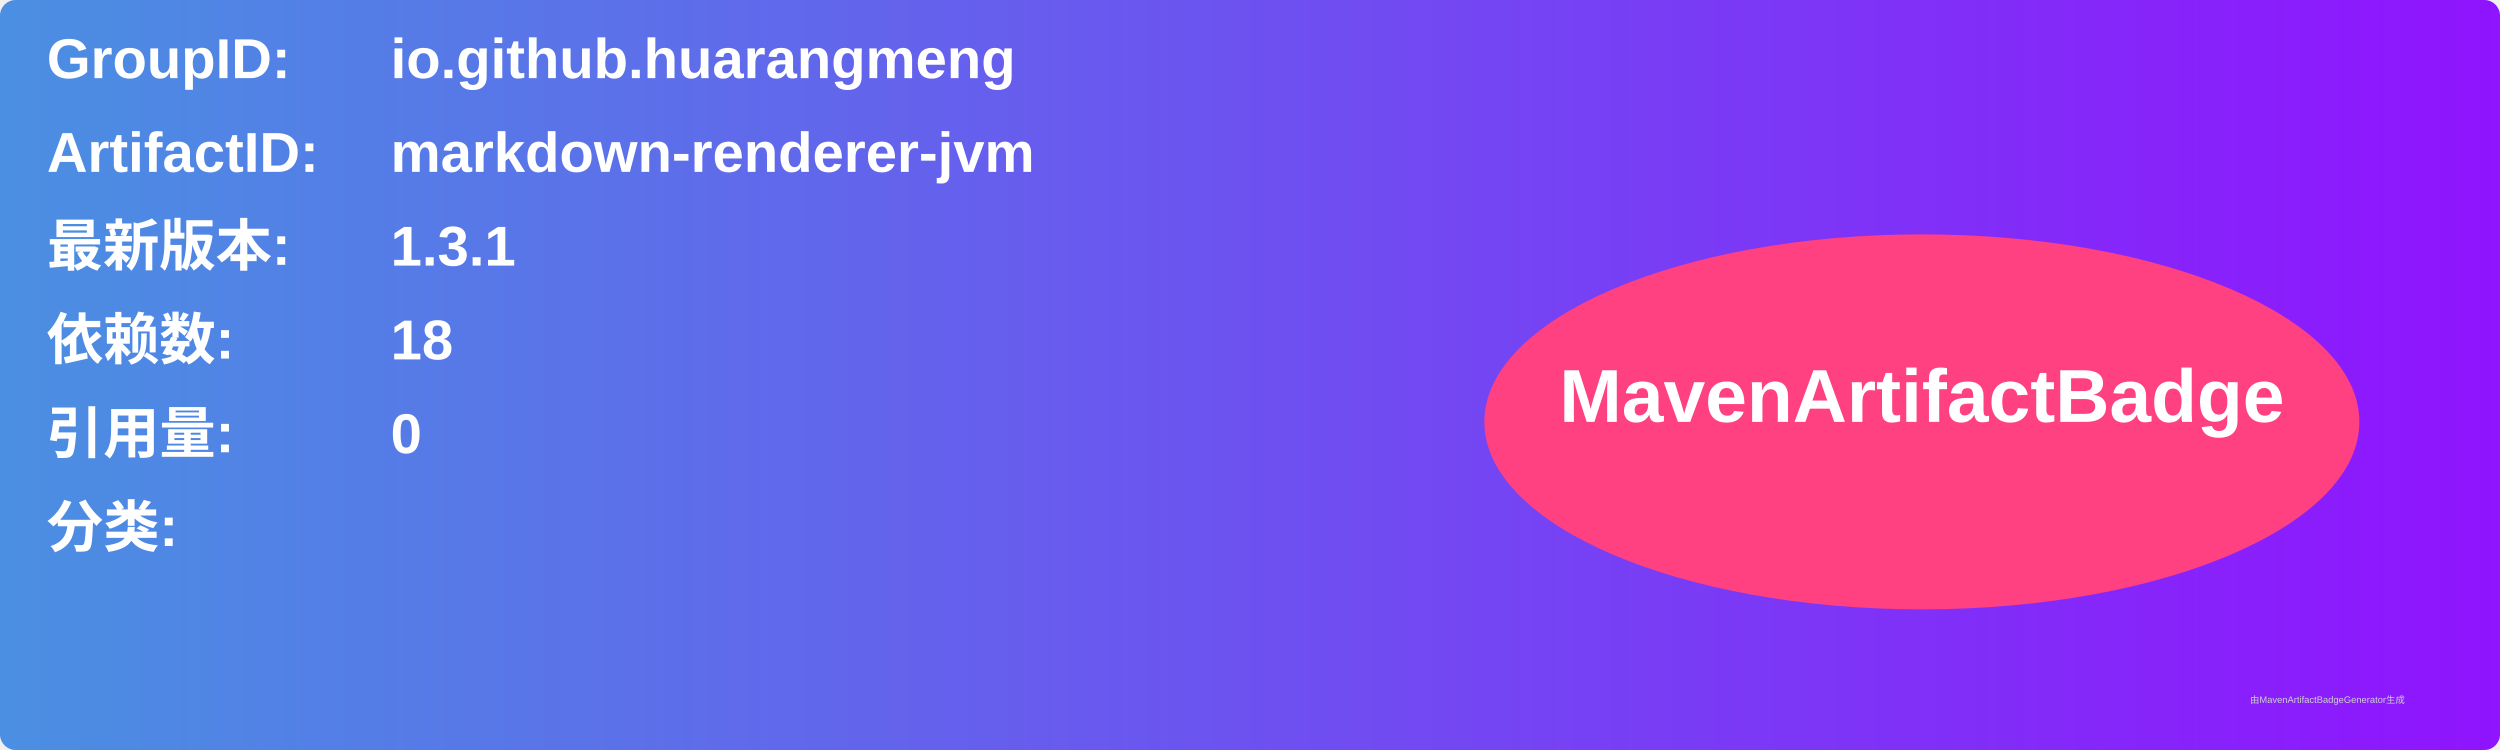
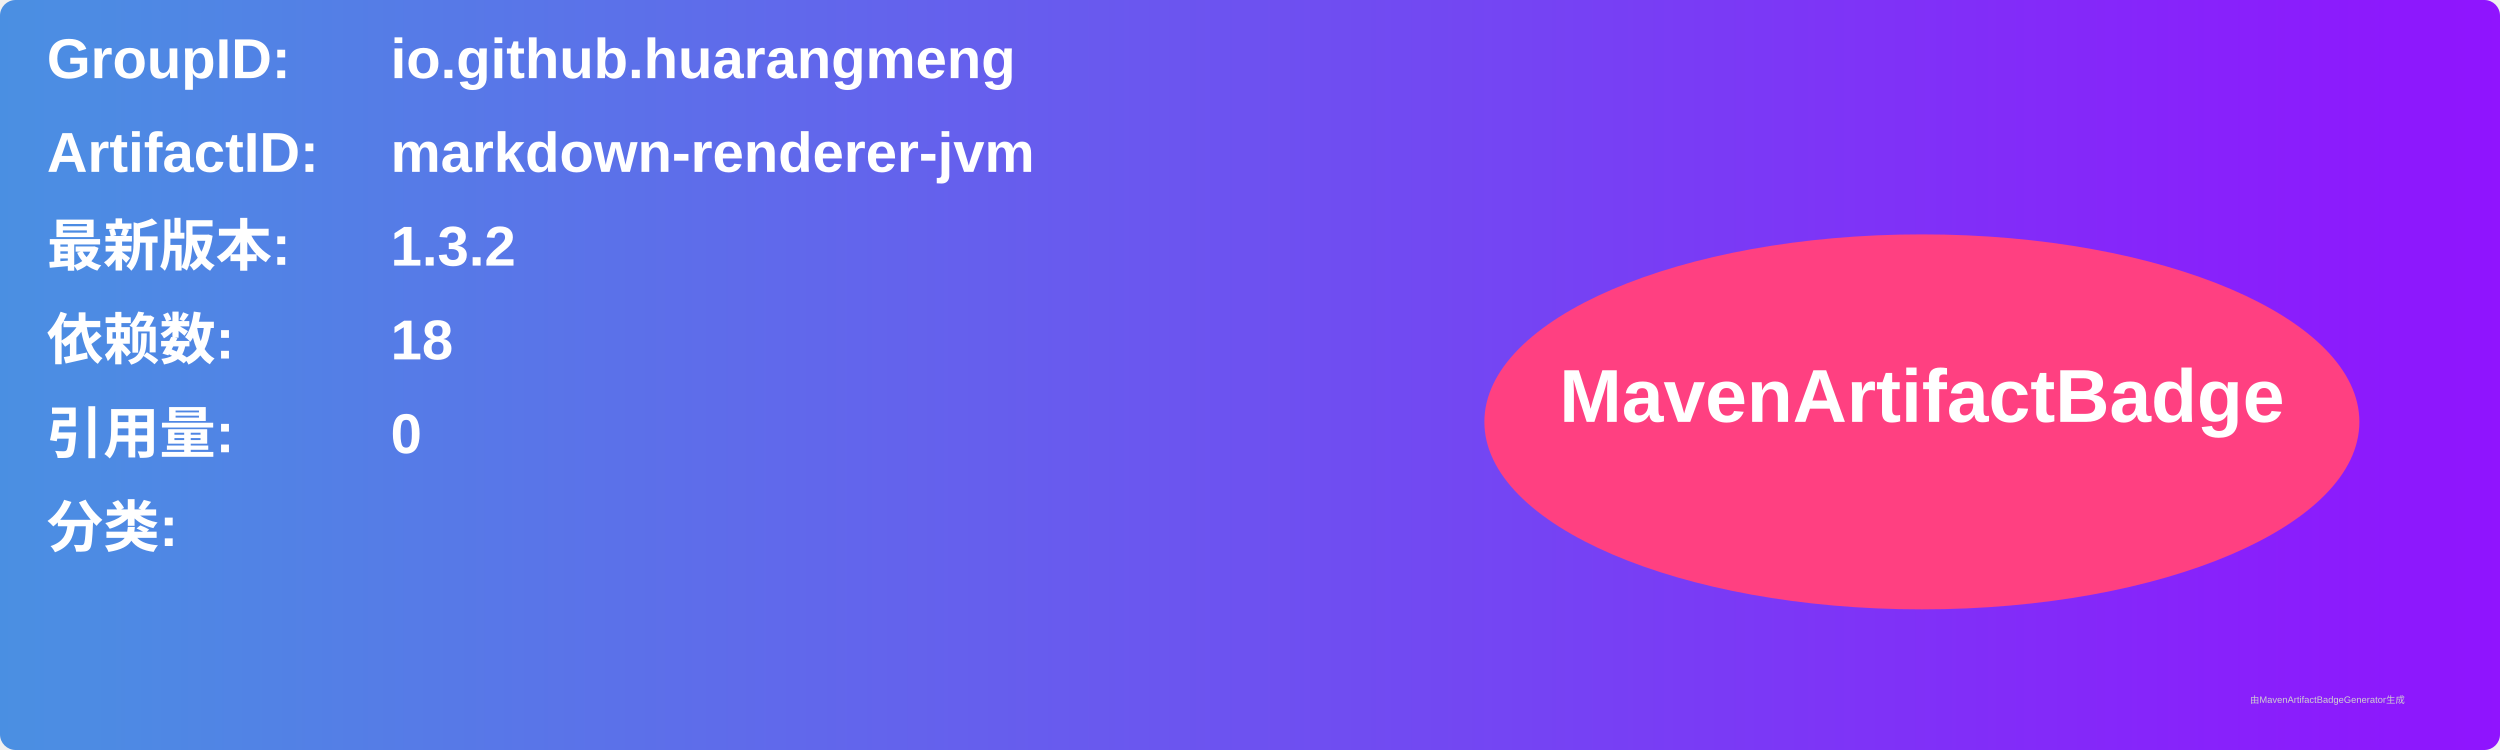
<svg xmlns="http://www.w3.org/2000/svg" width="800" height="240" viewBox="0 0 800 240">
  <linearGradient id="grad" x1="0%" y1="0%" x2="100%" y2="0%">
    <stop offset="0%" stop-color="#4a90e2" />
    <stop offset="100%" stop-color="#9013fe" />
  </linearGradient>
  <rect width="100%" height="100%" rx="5" ry="5" fill="url(#grad)" />
  <g transform="translate(15, 15)">
    <text x="0" y="10" font-family="Arial" font-size="18" fill="white" font-weight="bold" width="260">GroupID:</text>
    <text x="110" y="10" font-family="Arial" font-size="18" fill="white" font-weight="bold" width="460">io.github.huarangmeng</text>
    <text x="0" y="40" font-family="Arial" font-size="18" fill="white" font-weight="bold" width="260">ArtifactID:</text>
    <text x="110" y="40" font-family="Arial" font-size="18" fill="white" font-weight="bold" width="460">markdown-renderer-jvm</text>
    <text x="0" y="70" font-family="Arial" font-size="18" fill="white" font-weight="bold">最新版本:</text>
    <text x="110" y="70" font-family="Arial" font-size="18" fill="white" font-weight="bold">
-       <tspan font-weight="bold">1.3.1</tspan>
+       <tspan font-weight="bold">1.3.2</tspan>
    </text>
    <text x="0" y="100" font-family="Arial" font-size="18" fill="white" font-weight="bold">依赖数: </text>
    <text x="110" y="100" font-family="Arial" font-size="18" fill="white">
      <tspan font-weight="bold">18</tspan>
    </text>
    <text x="0" y="130" font-family="Arial" font-size="18" fill="white" font-weight="bold">引用量: </text>
    <text x="110" y="130" font-family="Arial" font-size="18" fill="white">
      <tspan font-weight="bold">0</tspan>
    </text>
    <text x="0" y="160" font-family="Arial" font-size="18" fill="white" font-weight="bold">分类:</text>
    <text x="10" y="190" font-family="Arial" font-size="10" fill="white">
      <tspan font-weight="bold" />
    </text>
    <ellipse cx="600" cy="120" rx="140" ry="60" fill="#ff4081" />
    <text x="600" y="120" text-anchor="middle" font-family="Arial" font-size="24" fill="white" font-weight="bold">MavenArtifactBadge</text>
  </g>
  <text x="720" y="225" font-family="Arial" font-size="3" fill="#d0d0d0">由MavenArtifactBadgeGenerator生成</text>
</svg>
